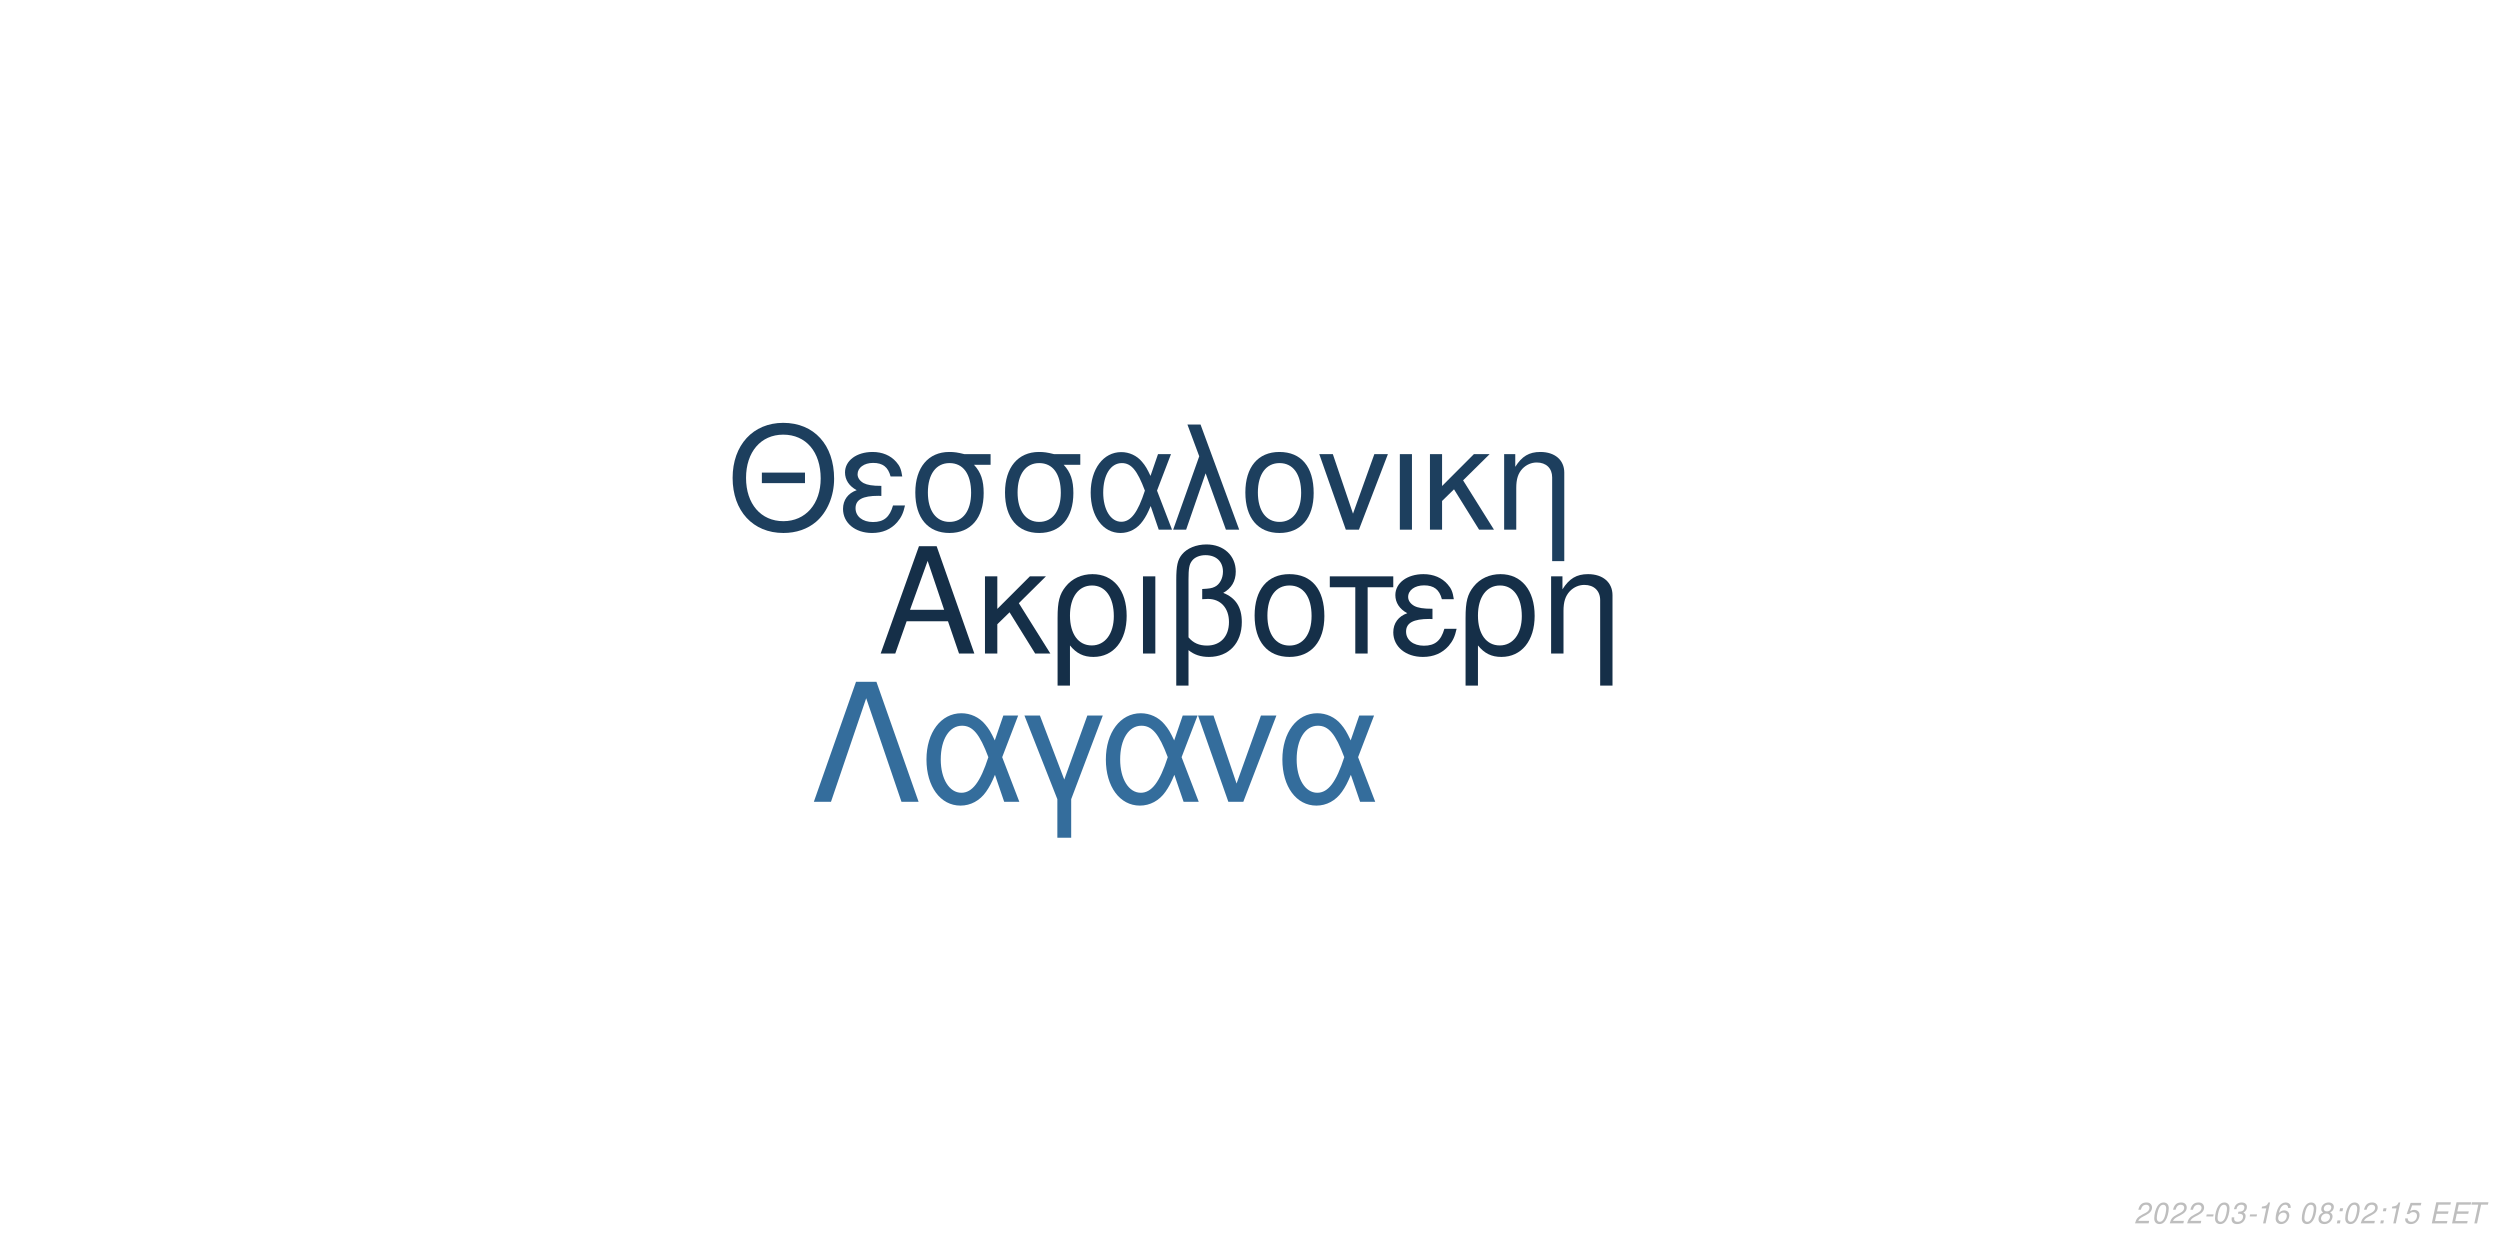
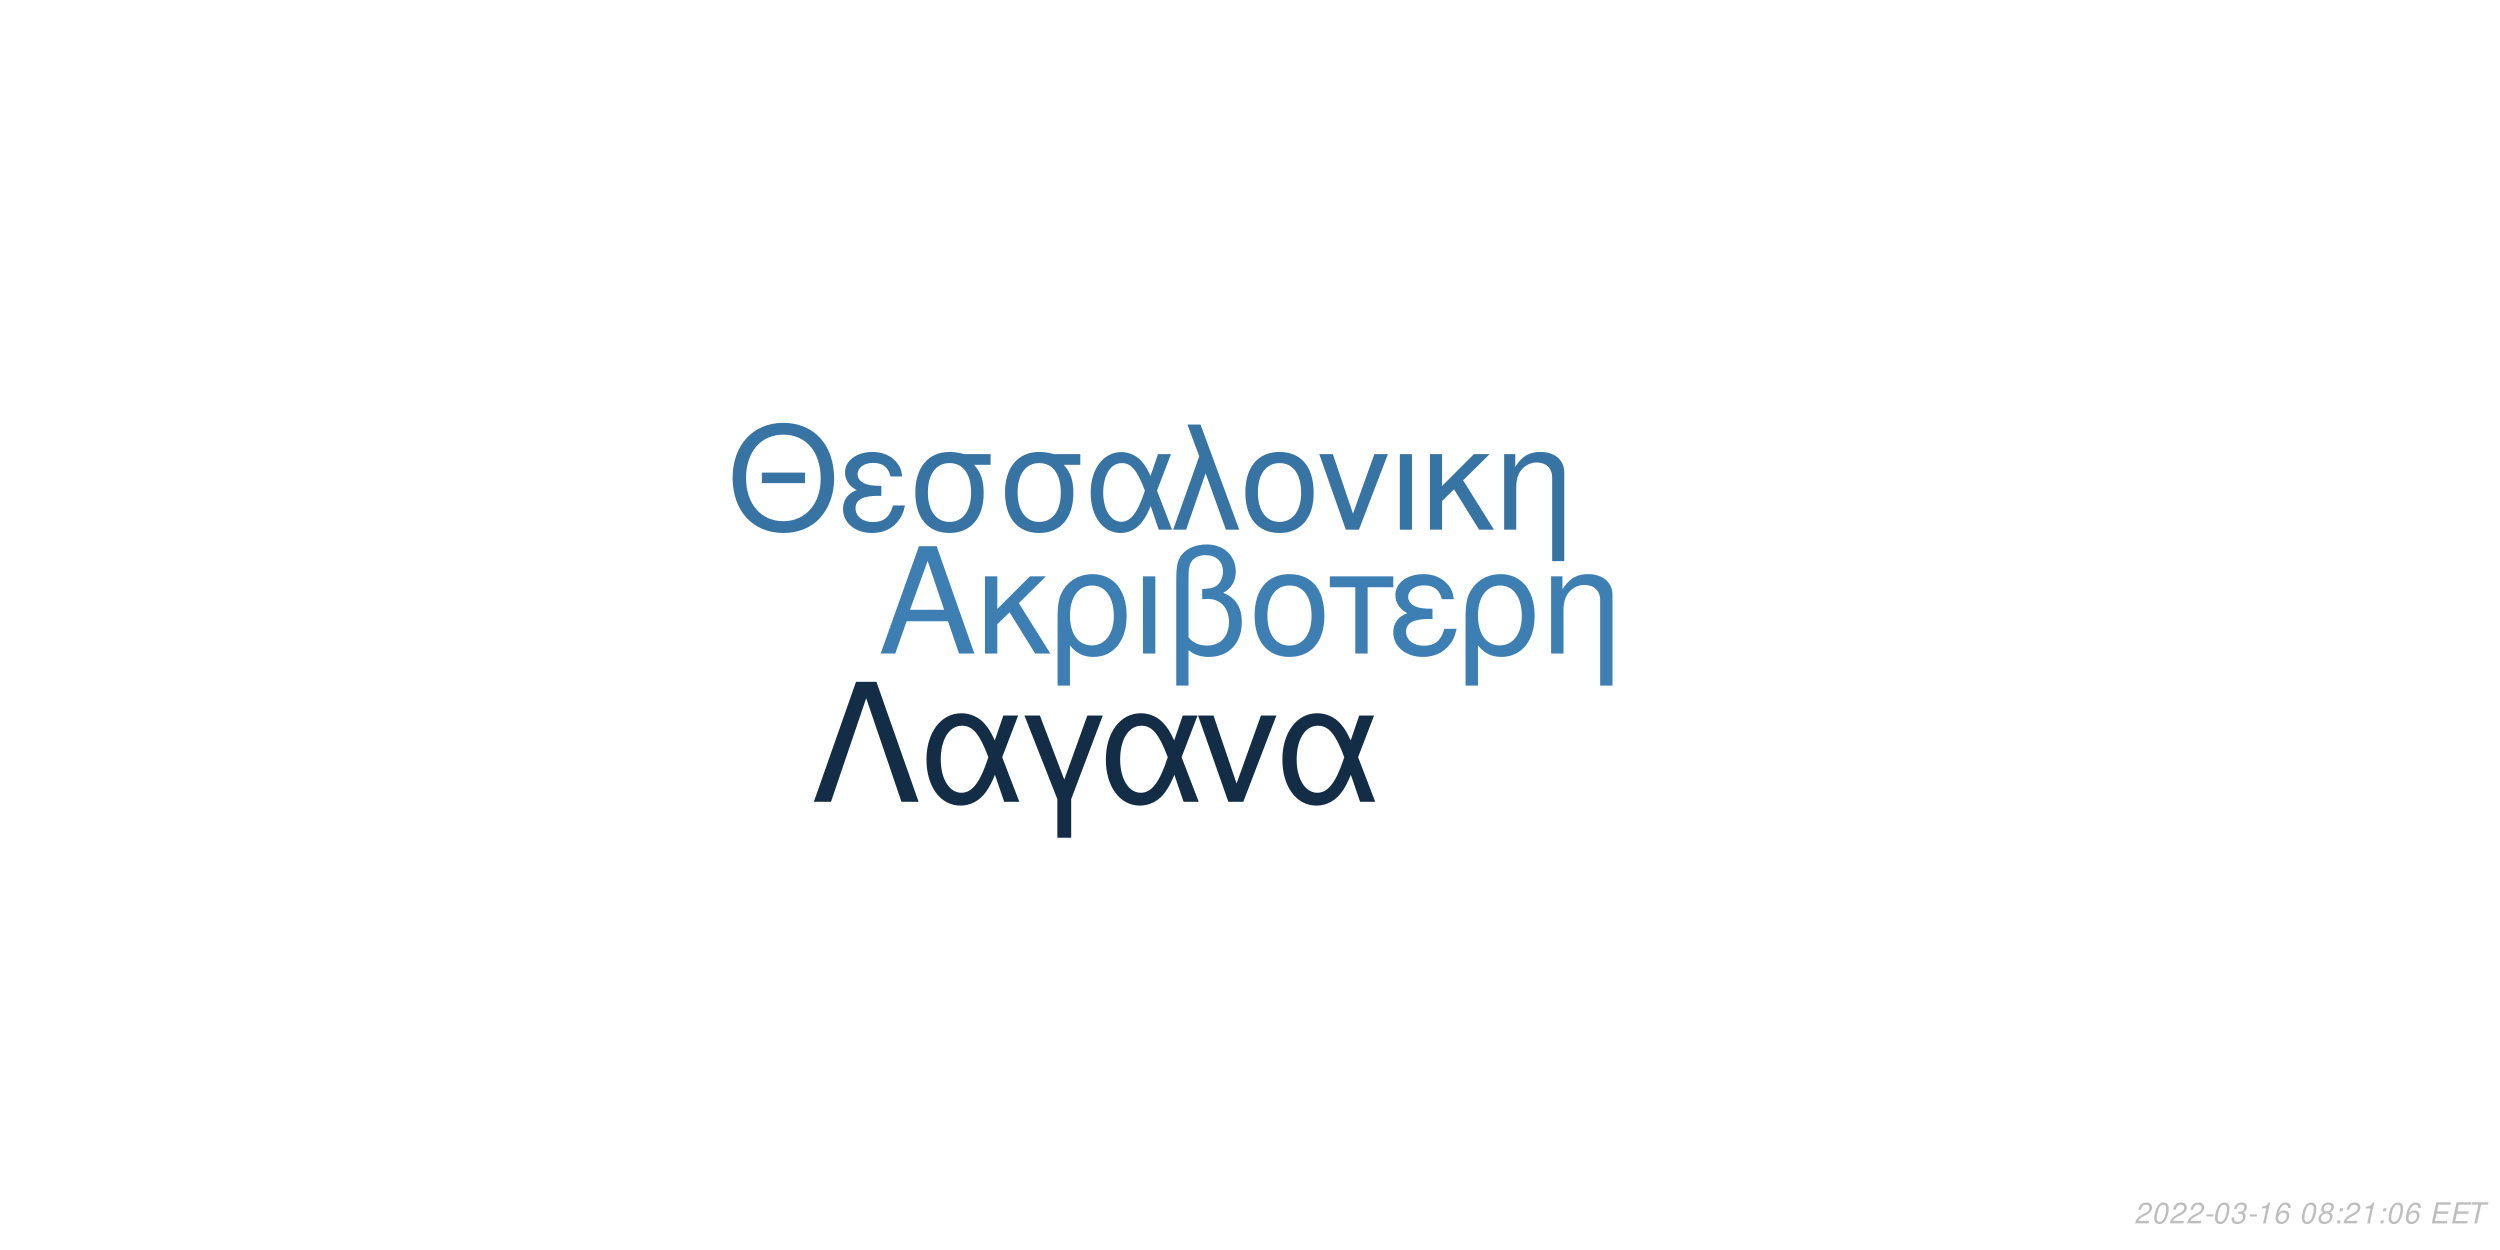
<svg xmlns="http://www.w3.org/2000/svg" xmlns:xlink="http://www.w3.org/1999/xlink" width="864pt" height="432pt" viewBox="0 0 864 432" version="1.1">
  <defs>
    <g>
      <symbol overflow="visible" id="glyph0-0">
        <path style="stroke:none;" d="" />
      </symbol>
      <symbol overflow="visible" id="glyph0-1">
        <path style="stroke:none;" d="M 24.125 -11.141 L 27.938 0 L 33.234 0 L 20.203 -37.094 L 14.094 -37.094 L 0.859 0 L 5.906 0 L 9.828 -11.141 Z M 22.797 -15.109 L 11 -15.109 L 17.094 -32.016 Z M 22.797 -15.109 " />
      </symbol>
      <symbol overflow="visible" id="glyph0-2">
        <path style="stroke:none;" d="M 7.172 -15.422 L 7.172 -26.672 L 2.906 -26.672 L 2.906 0 L 7.172 0 L 7.172 -10.125 L 11.406 -14.25 L 20.25 0 L 25.5 0 L 14.609 -17.406 L 23.969 -26.672 L 18.422 -26.672 Z M 7.172 -15.422 " />
      </symbol>
      <symbol overflow="visible" id="glyph0-3">
        <path style="stroke:none;" d="M 3 11.094 L 7.281 11.094 L 7.281 -2.797 C 9.516 -0.047 11.953 1.172 15.375 1.172 C 22.344 1.172 26.875 -4.422 26.875 -13.031 C 26.875 -21.891 22.297 -27.438 15.062 -27.438 C 11.297 -27.438 7.984 -25.906 5.797 -23.156 C 3.672 -20.516 3 -17.969 3 -12.359 Z M 14.906 -23.516 C 19.547 -23.516 22.438 -19.438 22.438 -12.922 C 22.438 -6.812 19.391 -2.797 14.812 -2.797 C 10.172 -2.797 7.281 -6.766 7.281 -13.125 C 7.281 -19.484 10.234 -23.516 14.906 -23.516 Z M 14.906 -23.516 " />
      </symbol>
      <symbol overflow="visible" id="glyph0-4">
        <path style="stroke:none;" d="M 3.516 0 L 7.781 0 L 7.781 -26.672 L 3.516 -26.672 Z M 3.516 0 " />
      </symbol>
      <symbol overflow="visible" id="glyph0-5">
        <path style="stroke:none;" d="M 4.016 11.094 L 8.25 11.094 L 8.25 -1.172 C 10.172 0.406 12.422 1.172 15.312 1.172 C 22.188 1.172 26.672 -3.609 26.672 -10.891 C 26.672 -15.984 24.578 -19.234 20.25 -20.969 C 23.109 -22.547 24.578 -25.031 24.578 -28.344 C 24.578 -33.844 20.406 -37.703 14.453 -37.703 C 10.938 -37.703 7.734 -36.391 6 -34.25 C 4.484 -32.422 4.016 -30.328 4.016 -25.391 Z M 8.25 -25.656 C 8.25 -29.359 8.5 -30.844 9.469 -32.062 C 10.375 -33.281 12.156 -34 14.094 -34 C 17.812 -34 20.156 -31.812 20.156 -28.297 C 20.156 -25.953 18.984 -23.812 17.297 -23.047 C 16.281 -22.547 15.469 -22.438 12.984 -22.297 L 12.984 -18.781 C 13.734 -18.828 14.344 -18.875 14.969 -18.875 C 19.344 -18.875 22.234 -15.719 22.234 -10.891 C 22.234 -5.906 19.281 -2.75 14.656 -2.75 C 11.953 -2.75 9.922 -3.609 8.25 -5.594 Z M 8.25 -25.656 " />
      </symbol>
      <symbol overflow="visible" id="glyph0-6">
        <path style="stroke:none;" d="M 14.094 -27.438 C 6.562 -27.438 2.094 -22.094 2.094 -13.125 C 2.094 -4.125 6.562 1.172 14.141 1.172 C 21.672 1.172 26.203 -4.172 26.203 -12.922 C 26.203 -22.188 21.828 -27.438 14.094 -27.438 Z M 14.141 -23.516 C 18.938 -23.516 21.781 -19.594 21.781 -12.984 C 21.781 -6.672 18.828 -2.75 14.141 -2.75 C 9.422 -2.75 6.516 -6.672 6.516 -13.125 C 6.516 -19.594 9.422 -23.516 14.141 -23.516 Z M 14.141 -23.516 " />
      </symbol>
      <symbol overflow="visible" id="glyph0-7">
        <path style="stroke:none;" d="M 7.891 0 L 12.156 0 L 12.156 -22.906 L 21.016 -22.906 L 21.016 -26.672 L -0.922 -26.672 L -0.922 -22.906 L 7.891 -22.906 Z M 7.891 0 " />
      </symbol>
      <symbol overflow="visible" id="glyph0-8">
        <path style="stroke:none;" d="M 14.562 -15.469 C 11.344 -15.469 9.562 -15.781 8.297 -16.438 C 6.922 -17.203 6.156 -18.328 6.156 -19.547 C 6.156 -21.891 8.453 -23.562 11.656 -23.562 C 15.062 -23.562 16.953 -22.094 17.812 -18.781 L 21.938 -18.781 C 21.578 -21.266 21.062 -22.5 19.797 -23.922 C 17.812 -26.203 14.906 -27.438 11.453 -27.438 C 5.797 -27.438 1.734 -24.375 1.734 -20.203 C 1.734 -17.609 3.156 -15.375 5.859 -13.938 C 2.797 -12.875 1.016 -10.484 1.016 -7.328 C 1.016 -2.391 5.297 1.172 11.25 1.172 C 14.969 1.172 17.906 -0.109 20.156 -2.641 C 21.578 -4.328 22.297 -5.797 22.906 -8.547 L 18.672 -8.547 C 17.5 -4.422 15.422 -2.703 11.609 -2.703 C 7.938 -2.703 5.438 -4.688 5.438 -7.578 C 5.438 -10.578 7.938 -11.953 13.484 -11.953 C 13.641 -11.953 14.094 -11.953 14.562 -11.906 Z M 14.562 -15.469 " />
      </symbol>
      <symbol overflow="visible" id="glyph0-9">
        <path style="stroke:none;" d="M 3.562 -26.672 L 3.562 0 L 7.844 0 L 7.844 -14.703 C 7.844 -17.906 8.5 -19.891 10.031 -21.531 C 11.406 -22.953 13.188 -23.719 15.062 -23.719 C 18.375 -23.719 20.516 -21.672 20.516 -18.469 L 20.516 11.094 L 24.781 11.094 L 24.781 -20.156 C 24.781 -24.578 21.469 -27.438 16.328 -27.438 C 12.359 -27.438 9.828 -25.906 7.484 -22.188 L 7.484 -26.672 Z M 3.562 -26.672 " />
      </symbol>
      <symbol overflow="visible" id="glyph1-0">
        <path style="stroke:none;" d="" />
      </symbol>
      <symbol overflow="visible" id="glyph1-1">
        <path style="stroke:none;" d="M 26.859 -19.734 L 11.953 -19.734 L 11.953 -16.094 L 26.859 -16.094 Z M 19.328 -36.922 C 8.922 -36.922 1.844 -29.25 1.844 -17.891 C 1.844 -6.484 8.875 1.141 19.391 1.141 C 23.812 1.141 27.703 -0.203 30.641 -2.688 C 34.578 -6.031 36.922 -11.656 36.922 -17.594 C 36.922 -29.297 30 -36.922 19.328 -36.922 Z M 19.328 -32.844 C 27.203 -32.844 32.281 -26.906 32.281 -17.688 C 32.281 -8.922 27.062 -2.938 19.391 -2.938 C 11.609 -2.938 6.484 -8.922 6.484 -17.891 C 6.484 -26.859 11.609 -32.844 19.328 -32.844 Z M 19.328 -32.844 " />
      </symbol>
      <symbol overflow="visible" id="glyph1-2">
        <path style="stroke:none;" d="M 14.25 -15.141 C 11.109 -15.141 9.375 -15.453 8.125 -16.094 C 6.781 -16.844 6.031 -17.938 6.031 -19.141 C 6.031 -21.422 8.266 -23.078 11.406 -23.078 C 14.75 -23.078 16.594 -21.625 17.438 -18.391 L 21.469 -18.391 C 21.125 -20.828 20.625 -22.031 19.391 -23.422 C 17.438 -25.656 14.594 -26.859 11.219 -26.859 C 5.688 -26.859 1.688 -23.875 1.688 -19.781 C 1.688 -17.234 3.094 -15.047 5.734 -13.656 C 2.734 -12.609 1 -10.266 1 -7.172 C 1 -2.344 5.188 1.141 11.016 1.141 C 14.656 1.141 17.547 -0.094 19.734 -2.594 C 21.125 -4.234 21.828 -5.688 22.422 -8.375 L 18.281 -8.375 C 17.141 -4.328 15.094 -2.641 11.359 -2.641 C 7.766 -2.641 5.328 -4.578 5.328 -7.422 C 5.328 -10.359 7.766 -11.703 13.203 -11.703 C 13.359 -11.703 13.797 -11.703 14.25 -11.656 Z M 14.25 -15.141 " />
      </symbol>
      <symbol overflow="visible" id="glyph1-3">
        <path style="stroke:none;" d="M 29 -26.109 L 19.938 -26.109 C 17.594 -26.703 16.438 -26.859 14.703 -26.859 C 7.469 -26.859 2.984 -21.469 2.984 -12.859 C 2.984 -4.031 7.375 1.141 14.797 1.141 C 22.172 1.141 26.609 -4.078 26.609 -12.656 C 26.609 -17.047 25.656 -19.828 23.266 -22.422 L 29 -22.422 Z M 14.797 -23.016 C 19.531 -23.016 22.266 -19.234 22.266 -12.75 C 22.266 -6.531 19.438 -2.688 14.797 -2.688 C 10.172 -2.688 7.328 -6.531 7.328 -12.859 C 7.328 -19.188 10.172 -23.016 14.797 -23.016 Z M 14.797 -23.016 " />
      </symbol>
      <symbol overflow="visible" id="glyph1-4">
        <path style="stroke:none;" d="M 29.344 -26.109 L 24.859 -26.109 L 22.266 -18.578 C 21.125 -21.031 20.484 -22.125 19.328 -23.469 C 17.547 -25.609 14.906 -26.812 12.156 -26.812 C 5.984 -26.812 1.594 -20.984 1.594 -12.812 C 1.594 -4.578 5.828 1.141 11.906 1.141 C 14.953 1.141 17.734 -0.344 19.625 -3.047 C 20.672 -4.531 21.281 -5.688 22.328 -8.172 L 25.109 0 L 29.703 0 L 24.516 -13.5 Z M 20.328 -13.5 C 17.891 -5.922 15.453 -2.734 12.156 -2.734 C 8.516 -2.734 5.922 -6.922 5.922 -12.812 C 5.922 -18.938 8.516 -23.016 12.359 -23.016 C 15.594 -23.016 17.688 -20.531 20.328 -13.5 Z M 20.328 -13.5 " />
      </symbol>
      <symbol overflow="visible" id="glyph1-5">
        <path style="stroke:none;" d="M 1.094 0 L 5.578 0 L 12.312 -19.484 L 19.328 0 L 23.922 0 L 10.562 -36.328 L 6.031 -36.328 L 10.109 -25.359 Z M 1.094 0 " />
      </symbol>
      <symbol overflow="visible" id="glyph1-6">
        <path style="stroke:none;" d="M 13.797 -26.859 C 6.422 -26.859 2.047 -21.625 2.047 -12.859 C 2.047 -4.031 6.422 1.141 13.859 1.141 C 21.234 1.141 25.656 -4.078 25.656 -12.656 C 25.656 -21.719 21.375 -26.859 13.797 -26.859 Z M 13.859 -23.016 C 18.531 -23.016 21.328 -19.188 21.328 -12.703 C 21.328 -6.531 18.438 -2.688 13.859 -2.688 C 9.219 -2.688 6.375 -6.531 6.375 -12.859 C 6.375 -19.188 9.219 -23.016 13.859 -23.016 Z M 13.859 -23.016 " />
      </symbol>
      <symbol overflow="visible" id="glyph1-7">
        <path style="stroke:none;" d="M 14.297 0 L 24.312 -26.109 L 19.625 -26.109 L 12.25 -5.531 L 5.281 -26.109 L 0.594 -26.109 L 9.766 0 Z M 14.297 0 " />
      </symbol>
      <symbol overflow="visible" id="glyph1-8">
        <path style="stroke:none;" d="M 3.438 0 L 7.625 0 L 7.625 -26.109 L 3.438 -26.109 Z M 3.438 0 " />
      </symbol>
      <symbol overflow="visible" id="glyph1-9">
        <path style="stroke:none;" d="M 7.031 -15.094 L 7.031 -26.109 L 2.844 -26.109 L 2.844 0 L 7.031 0 L 7.031 -9.922 L 11.156 -13.953 L 19.828 0 L 24.969 0 L 14.297 -17.047 L 23.469 -26.109 L 18.031 -26.109 Z M 7.031 -15.094 " />
      </symbol>
      <symbol overflow="visible" id="glyph1-10">
        <path style="stroke:none;" d="M 3.484 -26.109 L 3.484 0 L 7.672 0 L 7.672 -14.406 C 7.672 -17.547 8.328 -19.484 9.812 -21.078 C 11.156 -22.469 12.906 -23.219 14.75 -23.219 C 17.984 -23.219 20.078 -21.234 20.078 -18.094 L 20.078 10.859 L 24.266 10.859 L 24.266 -19.734 C 24.266 -24.062 21.031 -26.859 16 -26.859 C 12.109 -26.859 9.609 -25.359 7.328 -21.719 L 7.328 -26.109 Z M 3.484 -26.109 " />
      </symbol>
      <symbol overflow="visible" id="glyph2-0">
        <path style="stroke:none;" d="" />
      </symbol>
      <symbol overflow="visible" id="glyph2-1">
        <path style="stroke:none;" d="M 22.531 -41.484 L 15.484 -41.484 L 0.906 0 L 6.828 0 L 19 -35.797 L 31.188 0 L 37.109 0 Z M 22.531 -41.484 " />
      </symbol>
      <symbol overflow="visible" id="glyph2-2">
        <path style="stroke:none;" d="M 33.516 -29.812 L 28.391 -29.812 L 25.438 -21.219 C 24.125 -24.016 23.391 -25.266 22.078 -26.797 C 20.031 -29.25 17.016 -30.609 13.891 -30.609 C 6.828 -30.609 1.828 -23.953 1.828 -14.625 C 1.828 -5.234 6.656 1.312 13.594 1.312 C 17.078 1.312 20.266 -0.391 22.422 -3.469 C 23.609 -5.172 24.297 -6.484 25.5 -9.328 L 28.688 0 L 33.922 0 L 28 -15.422 Z M 23.219 -15.422 C 20.422 -6.766 17.641 -3.125 13.891 -3.125 C 9.734 -3.125 6.766 -7.906 6.766 -14.625 C 6.766 -21.625 9.734 -26.297 14.109 -26.297 C 17.812 -26.297 20.203 -23.453 23.219 -15.422 Z M 23.219 -15.422 " />
      </symbol>
      <symbol overflow="visible" id="glyph2-3">
        <path style="stroke:none;" d="M 12.062 12.406 L 16.844 12.406 L 16.844 -0.906 L 27.766 -29.812 L 22.422 -29.812 L 14.453 -7.688 L 6.031 -29.812 L 0.688 -29.812 L 12.062 -0.906 Z M 12.062 12.406 " />
      </symbol>
      <symbol overflow="visible" id="glyph2-4">
        <path style="stroke:none;" d="M 16.328 0 L 27.766 -29.812 L 22.422 -29.812 L 14 -6.312 L 6.031 -29.812 L 0.688 -29.812 L 11.156 0 Z M 16.328 0 " />
      </symbol>
      <symbol overflow="visible" id="glyph3-0">
        <path style="stroke:none;" d="" />
      </symbol>
      <symbol overflow="visible" id="glyph3-1">
        <path style="stroke:none;" d="M 5.234 -0.875 L 1.469 -0.875 C 1.641 -1.375 2.203 -1.891 3.109 -2.344 L 4.234 -2.938 C 5.562 -3.625 6.219 -4.469 6.219 -5.484 C 6.219 -5.938 6.062 -6.359 5.797 -6.656 C 5.469 -7.047 4.984 -7.234 4.312 -7.234 C 2.766 -7.234 1.891 -6.453 1.484 -4.734 L 2.375 -4.734 C 2.484 -5.188 2.609 -5.484 2.797 -5.75 C 3.094 -6.203 3.609 -6.453 4.188 -6.453 C 4.891 -6.453 5.344 -6.031 5.344 -5.375 C 5.344 -4.703 4.859 -4.094 4.016 -3.656 L 2.984 -3.125 C 1.234 -2.188 0.797 -1.656 0.344 -0.016 L 5.047 -0.016 Z M 5.234 -0.875 " />
      </symbol>
      <symbol overflow="visible" id="glyph3-2">
        <path style="stroke:none;" d="M 4.203 -7.234 C 3.375 -7.234 2.688 -6.812 2.125 -5.984 C 1.484 -5.047 0.984 -3.188 0.984 -1.734 C 0.984 -1.109 1.172 -0.562 1.484 -0.266 C 1.797 0.047 2.281 0.234 2.766 0.234 C 3.625 0.234 4.281 -0.156 4.859 -1.016 C 5.516 -1.953 6 -3.797 6 -5.266 C 6 -6.5 5.328 -7.234 4.203 -7.234 Z M 4.094 -6.453 C 4.734 -6.453 5.125 -5.984 5.125 -5.156 C 5.125 -4.203 4.781 -2.625 4.406 -1.812 C 3.984 -0.938 3.516 -0.547 2.875 -0.547 C 2.25 -0.547 1.875 -1.031 1.875 -1.828 C 1.875 -2.797 2.203 -4.344 2.594 -5.203 C 2.984 -6.047 3.453 -6.453 4.094 -6.453 Z M 4.094 -6.453 " />
      </symbol>
      <symbol overflow="visible" id="glyph3-3">
        <path style="stroke:none;" d="M 3.516 -3.125 L 1.125 -3.125 L 0.969 -2.406 L 3.359 -2.406 Z M 3.516 -3.125 " />
      </symbol>
      <symbol overflow="visible" id="glyph3-4">
        <path style="stroke:none;" d="M 2.922 -3.312 C 3.125 -3.344 3.234 -3.344 3.375 -3.344 C 4.203 -3.344 4.688 -3 4.688 -2.406 C 4.688 -1.312 3.906 -0.547 2.781 -0.547 C 2.047 -0.547 1.594 -0.938 1.594 -1.562 C 1.594 -1.719 1.609 -1.844 1.656 -2.094 L 0.766 -2.094 C 0.734 -1.797 0.719 -1.641 0.719 -1.469 C 0.719 -0.375 1.406 0.234 2.641 0.234 C 3.547 0.234 4.297 -0.078 4.812 -0.656 C 5.266 -1.156 5.562 -1.875 5.562 -2.547 C 5.562 -3.125 5.344 -3.453 4.797 -3.734 C 5.641 -4.234 6.016 -4.844 6.016 -5.734 C 6.016 -6.656 5.312 -7.234 4.203 -7.234 C 3.375 -7.234 2.672 -6.938 2.188 -6.375 C 1.891 -6.031 1.703 -5.641 1.516 -4.906 L 2.391 -4.906 C 2.5 -5.359 2.594 -5.594 2.734 -5.812 C 3.047 -6.234 3.516 -6.453 4.078 -6.453 C 4.734 -6.453 5.141 -6.125 5.141 -5.578 C 5.141 -5.188 5.016 -4.797 4.797 -4.547 C 4.516 -4.234 4 -4.062 3.266 -4.062 L 3.078 -4.062 Z M 2.922 -3.312 " />
      </symbol>
      <symbol overflow="visible" id="glyph3-5">
        <path style="stroke:none;" d="M 3.703 -5.188 L 2.594 0 L 3.469 0 L 5.016 -7.234 L 4.438 -7.234 C 3.906 -6.156 3.688 -6.016 2.234 -5.812 L 2.109 -5.188 Z M 3.703 -5.188 " />
      </symbol>
      <symbol overflow="visible" id="glyph3-6">
        <path style="stroke:none;" d="M 6.125 -5.344 L 6.141 -5.625 C 6.141 -6.609 5.453 -7.234 4.391 -7.234 C 3.438 -7.234 2.641 -6.719 2.016 -5.703 C 1.422 -4.781 0.938 -2.953 0.938 -1.688 C 0.938 -0.516 1.688 0.234 2.859 0.234 C 3.703 0.234 4.438 -0.156 5 -0.875 C 5.406 -1.422 5.672 -2.156 5.672 -2.766 C 5.672 -3.812 4.969 -4.5 3.906 -4.5 C 3.234 -4.5 2.672 -4.234 2.094 -3.625 C 2.406 -5.375 3.234 -6.453 4.25 -6.453 C 4.703 -6.453 5.062 -6.234 5.172 -5.844 C 5.203 -5.719 5.234 -5.578 5.25 -5.344 Z M 3.656 -3.734 C 4.344 -3.734 4.797 -3.281 4.797 -2.625 C 4.797 -1.469 3.984 -0.547 2.984 -0.547 C 2.297 -0.547 1.812 -1.047 1.812 -1.766 C 1.812 -2.859 2.625 -3.734 3.656 -3.734 Z M 3.656 -3.734 " />
      </symbol>
      <symbol overflow="visible" id="glyph3-7">
        <path style="stroke:none;" d="" />
      </symbol>
      <symbol overflow="visible" id="glyph3-8">
        <path style="stroke:none;" d="M 4.766 -3.797 C 5.078 -3.969 5.234 -4.078 5.438 -4.234 C 5.812 -4.594 6.062 -5.172 6.062 -5.734 C 6.062 -6.625 5.344 -7.234 4.266 -7.234 C 2.812 -7.234 1.703 -6.219 1.703 -4.875 C 1.703 -4.406 1.875 -4.125 2.359 -3.812 C 1.297 -3.312 0.75 -2.516 0.75 -1.469 C 0.75 -0.438 1.547 0.234 2.812 0.234 C 3.656 0.234 4.359 -0.094 4.938 -0.734 C 5.359 -1.234 5.609 -1.859 5.609 -2.438 C 5.609 -3.047 5.312 -3.516 4.766 -3.797 Z M 4.109 -6.453 C 4.797 -6.453 5.188 -6.125 5.188 -5.578 C 5.188 -5.266 5.062 -4.922 4.859 -4.672 C 4.562 -4.312 4.188 -4.156 3.656 -4.156 C 2.984 -4.156 2.594 -4.453 2.594 -4.984 C 2.594 -5.859 3.203 -6.453 4.109 -6.453 Z M 3.453 -3.406 C 4.234 -3.406 4.734 -2.984 4.734 -2.312 C 4.734 -1.312 3.922 -0.547 2.875 -0.547 C 2.125 -0.547 1.625 -0.969 1.625 -1.625 C 1.625 -2.609 2.438 -3.406 3.453 -3.406 Z M 3.453 -3.406 " />
      </symbol>
      <symbol overflow="visible" id="glyph3-9">
        <path style="stroke:none;" d="M 2.359 -1.031 L 1.312 -1.031 L 1.094 0 L 2.141 0 Z M 3.266 -5.234 L 2.219 -5.234 L 2 -4.203 L 3.047 -4.203 Z M 3.266 -5.234 " />
      </symbol>
      <symbol overflow="visible" id="glyph3-10">
-         <path style="stroke:none;" d="M 6.297 -7.094 L 2.594 -7.094 L 1.234 -3.234 L 2.047 -3.234 C 2.656 -3.766 2.938 -3.906 3.531 -3.906 C 4.328 -3.906 4.797 -3.453 4.797 -2.688 C 4.797 -1.438 3.969 -0.547 2.828 -0.547 C 2.031 -0.547 1.609 -0.938 1.578 -1.734 L 0.703 -1.734 L 0.703 -1.516 C 0.703 -0.938 0.844 -0.547 1.188 -0.266 C 1.562 0.062 2.078 0.234 2.703 0.234 C 3.656 0.234 4.391 -0.156 4.984 -0.922 C 5.422 -1.5 5.672 -2.234 5.672 -2.953 C 5.672 -4 4.938 -4.672 3.812 -4.672 C 3.328 -4.672 2.906 -4.547 2.406 -4.234 L 3.109 -6.219 L 6.109 -6.219 Z M 6.297 -7.094 " />
+         <path style="stroke:none;" d="M 2.547 -3.312 L 6.5 -3.312 L 6.688 -4.141 L 2.719 -4.141 L 3.219 -6.469 L 7.344 -6.469 L 7.516 -7.297 L 2.453 -7.297 L 0.906 0 L 6.125 0 L 6.297 -0.812 L 2.016 -0.812 Z M 2.547 -3.312 " />
      </symbol>
      <symbol overflow="visible" id="glyph3-11">
-         <path style="stroke:none;" d="M 2.547 -3.312 L 6.5 -3.312 L 6.688 -4.141 L 2.719 -4.141 L 3.219 -6.469 L 7.344 -6.469 L 7.516 -7.297 L 2.453 -7.297 L 0.906 0 L 6.125 0 L 6.297 -0.812 L 2.016 -0.812 Z M 2.547 -3.312 " />
-       </symbol>
-       <symbol overflow="visible" id="glyph3-12">
        <path style="stroke:none;" d="M 4.938 -6.469 L 7.312 -6.469 L 7.484 -7.297 L 1.75 -7.297 L 1.578 -6.469 L 3.984 -6.469 L 2.609 0 L 3.547 0 Z M 4.938 -6.469 " />
      </symbol>
    </g>
  </defs>
  <g id="surface1">
    <rect x="0" y="0" width="864" height="432" style="fill:rgb(100%,100%,100%);fill-opacity:1;stroke:none;" />
-     <g style="fill:rgb(8.235%,18.431%,28.235%);fill-opacity:1;">
+     <g style="fill:rgb(23.922%,49.412%,70.196%);fill-opacity:1;">
      <use xlink:href="#glyph0-1" x="303.5" y="225.861" />
      <use xlink:href="#glyph0-2" x="337.5" y="225.861" />
      <use xlink:href="#glyph0-3" x="362.5" y="225.861" />
      <use xlink:href="#glyph0-4" x="391.5" y="225.861" />
      <use xlink:href="#glyph0-5" x="402.5" y="225.861" />
      <use xlink:href="#glyph0-6" x="431.5" y="225.861" />
      <use xlink:href="#glyph0-7" x="460.5" y="225.861" />
      <use xlink:href="#glyph0-8" x="480.5" y="225.861" />
      <use xlink:href="#glyph0-3" x="503.5" y="225.861" />
      <use xlink:href="#glyph0-9" x="532.5" y="225.861" />
    </g>
-     <g style="fill:rgb(11.373%,24.706%,36.863%);fill-opacity:1;">
+     <g style="fill:rgb(21.569%,45.098%,63.922%);fill-opacity:1;">
      <use xlink:href="#glyph1-1" x="251.348" y="183.058" />
      <use xlink:href="#glyph1-2" x="290.348" y="183.058" />
      <use xlink:href="#glyph1-3" x="313.348" y="183.058" />
      <use xlink:href="#glyph1-3" x="344.348" y="183.058" />
      <use xlink:href="#glyph1-4" x="375.348" y="183.058" />
      <use xlink:href="#glyph1-5" x="404.348" y="183.058" />
      <use xlink:href="#glyph1-6" x="428.348" y="183.058" />
      <use xlink:href="#glyph1-7" x="455.348" y="183.058" />
      <use xlink:href="#glyph1-8" x="480.348" y="183.058" />
      <use xlink:href="#glyph1-9" x="491.348" y="183.058" />
      <use xlink:href="#glyph1-10" x="516.348" y="183.058" />
    </g>
-     <g style="fill:rgb(20.392%,42.745%,61.176%);fill-opacity:1;">
+     <g style="fill:rgb(7.843%,17.647%,27.451%);fill-opacity:1;">
      <use xlink:href="#glyph2-1" x="280.359" y="277.105" />
      <use xlink:href="#glyph2-2" x="318.359" y="277.105" />
      <use xlink:href="#glyph2-3" x="353.359" y="277.105" />
      <use xlink:href="#glyph2-2" x="380.359" y="277.105" />
      <use xlink:href="#glyph2-4" x="413.359" y="277.105" />
      <use xlink:href="#glyph2-2" x="441.359" y="277.105" />
    </g>
    <g style="fill:rgb(74.51%,74.51%,74.51%);fill-opacity:1;">
      <use xlink:href="#glyph3-1" x="737.52" y="422.81" />
      <use xlink:href="#glyph3-2" x="743.52" y="422.81" />
      <use xlink:href="#glyph3-1" x="749.52" y="422.81" />
      <use xlink:href="#glyph3-1" x="755.52" y="422.81" />
      <use xlink:href="#glyph3-3" x="761.52" y="422.81" />
      <use xlink:href="#glyph3-2" x="764.52" y="422.81" />
      <use xlink:href="#glyph3-4" x="770.52" y="422.81" />
      <use xlink:href="#glyph3-3" x="776.52" y="422.81" />
      <use xlink:href="#glyph3-5" x="779.52" y="422.81" />
      <use xlink:href="#glyph3-6" x="785.52" y="422.81" />
      <use xlink:href="#glyph3-7" x="791.52" y="422.81" />
      <use xlink:href="#glyph3-2" x="794.52" y="422.81" />
      <use xlink:href="#glyph3-8" x="800.52" y="422.81" />
      <use xlink:href="#glyph3-9" x="806.52" y="422.81" />
-       <use xlink:href="#glyph3-2" x="809.52" y="422.81" />
-       <use xlink:href="#glyph3-1" x="815.52" y="422.81" />
+       <use xlink:href="#glyph3-1" x="809.52" y="422.81" />
+       <use xlink:href="#glyph3-5" x="815.52" y="422.81" />
      <use xlink:href="#glyph3-9" x="821.52" y="422.81" />
-       <use xlink:href="#glyph3-5" x="824.52" y="422.81" />
-       <use xlink:href="#glyph3-10" x="830.52" y="422.81" />
+       <use xlink:href="#glyph3-2" x="824.52" y="422.81" />
+       <use xlink:href="#glyph3-6" x="830.52" y="422.81" />
      <use xlink:href="#glyph3-7" x="836.52" y="422.81" />
-       <use xlink:href="#glyph3-11" x="839.52" y="422.81" />
-       <use xlink:href="#glyph3-11" x="846.52" y="422.81" />
-       <use xlink:href="#glyph3-12" x="852.52" y="422.81" />
+       <use xlink:href="#glyph3-10" x="839.52" y="422.81" />
+       <use xlink:href="#glyph3-10" x="846.52" y="422.81" />
+       <use xlink:href="#glyph3-11" x="852.52" y="422.81" />
    </g>
  </g>
</svg>
